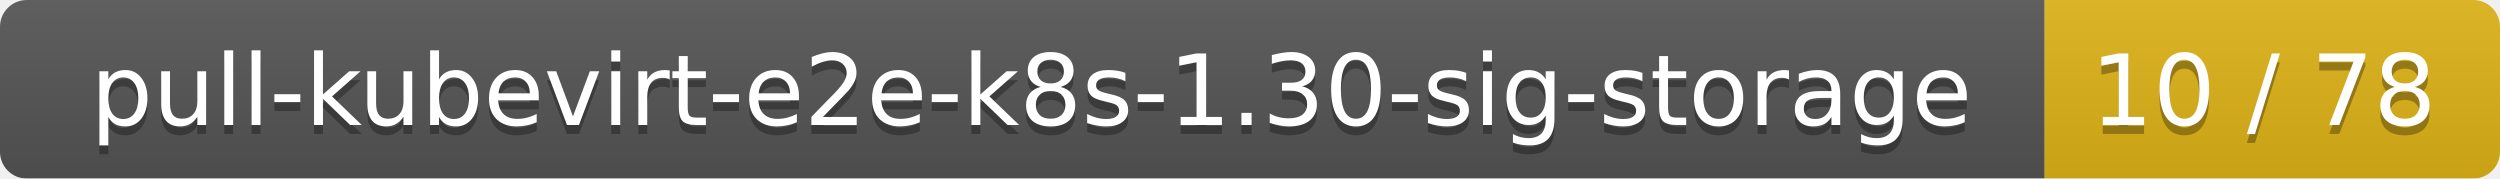
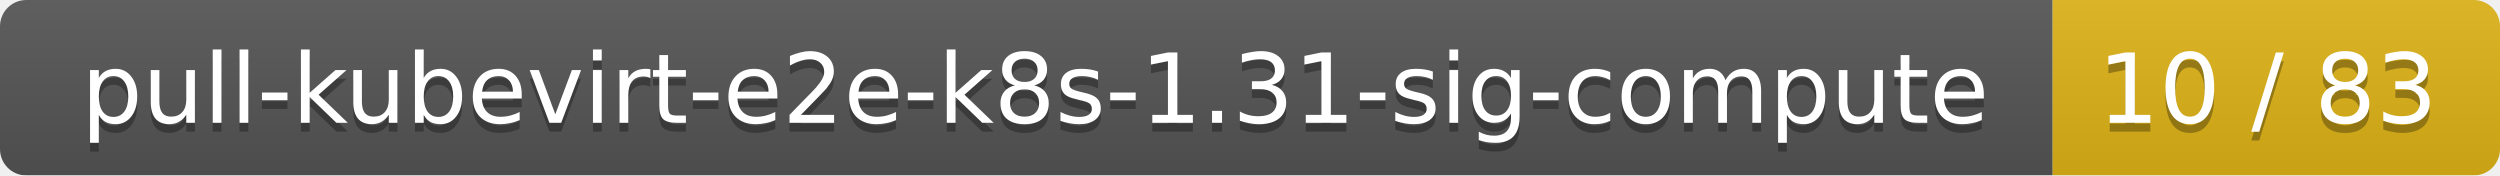
- <svg xmlns="http://www.w3.org/2000/svg" width="280" height="20">
+ <svg xmlns="http://www.w3.org/2000/svg" width="285" height="20">
  <linearGradient id="smooth" x2="0" y2="100%">
    <stop offset="0" stop-color="#bbb" stop-opacity=".1" />
    <stop offset="1" stop-opacity=".1" />
  </linearGradient>
  <mask id="round">
-     <rect width="280" height="20" rx="3" fill="#fff" />
+     <rect width="285" height="20" rx="3" fill="#fff" />
  </mask>
  <g mask="url(#round)">
-     <rect width="229" height="20" fill="#555" />
-     <rect x="229" width="51" height="20" fill="#dfb317" />
-     <rect width="280" height="20" fill="url(#smooth)" />
+     <rect width="234" height="20" fill="#555" />
+     <rect x="234" width="51" height="20" fill="#dfb317" />
+     <rect width="285" height="20" fill="url(#smooth)" />
  </g>
  <g fill="#fff" text-anchor="middle" font-family="DejaVu Sans,Verdana,Geneva,sans-serif" font-size="11">
-     <text x="115.5" y="15" fill="#010101" fill-opacity=".3">pull-kubevirt-e2e-k8s-1.30-sig-storage</text>
-     <text x="115.5" y="14">pull-kubevirt-e2e-k8s-1.30-sig-storage</text>
-     <text x="253.5" y="15" fill="#010101" fill-opacity=".3">10 / 78</text>
-     <text x="253.5" y="14">10 / 78</text>
+     <text x="118" y="15" fill="#010101" fill-opacity=".3">pull-kubevirt-e2e-k8s-1.31-sig-compute</text>
+     <text x="118" y="14">pull-kubevirt-e2e-k8s-1.31-sig-compute</text>
+     <text x="258.5" y="15" fill="#010101" fill-opacity=".3">10 / 83</text>
+     <text x="258.5" y="14">10 / 83</text>
  </g>
</svg>
